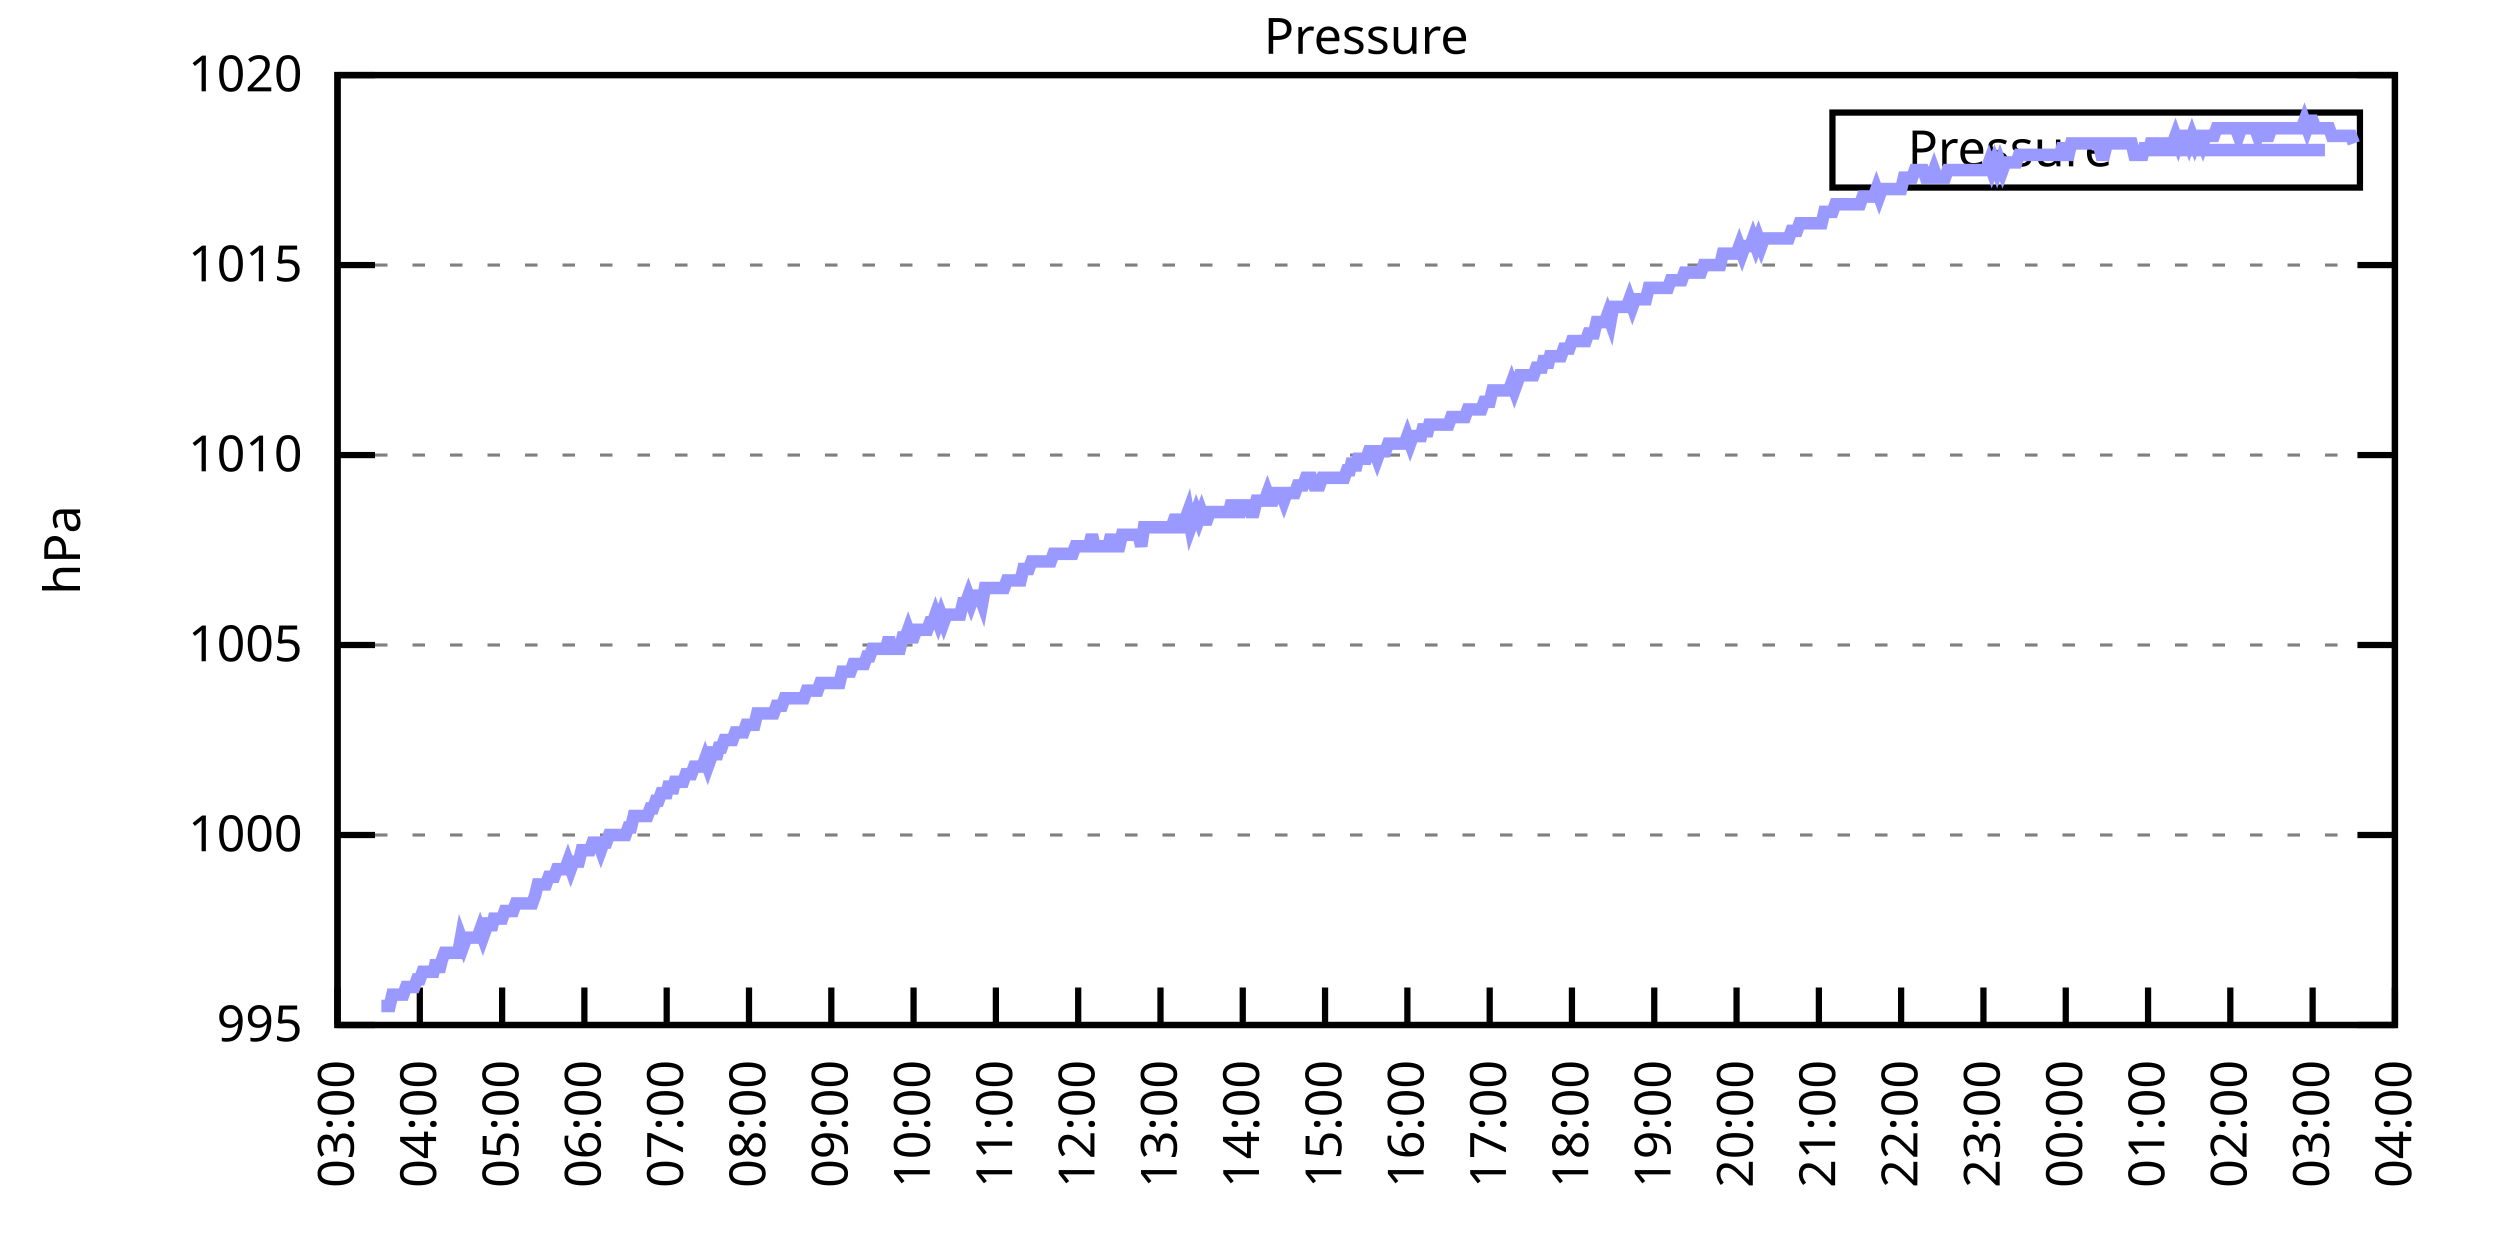
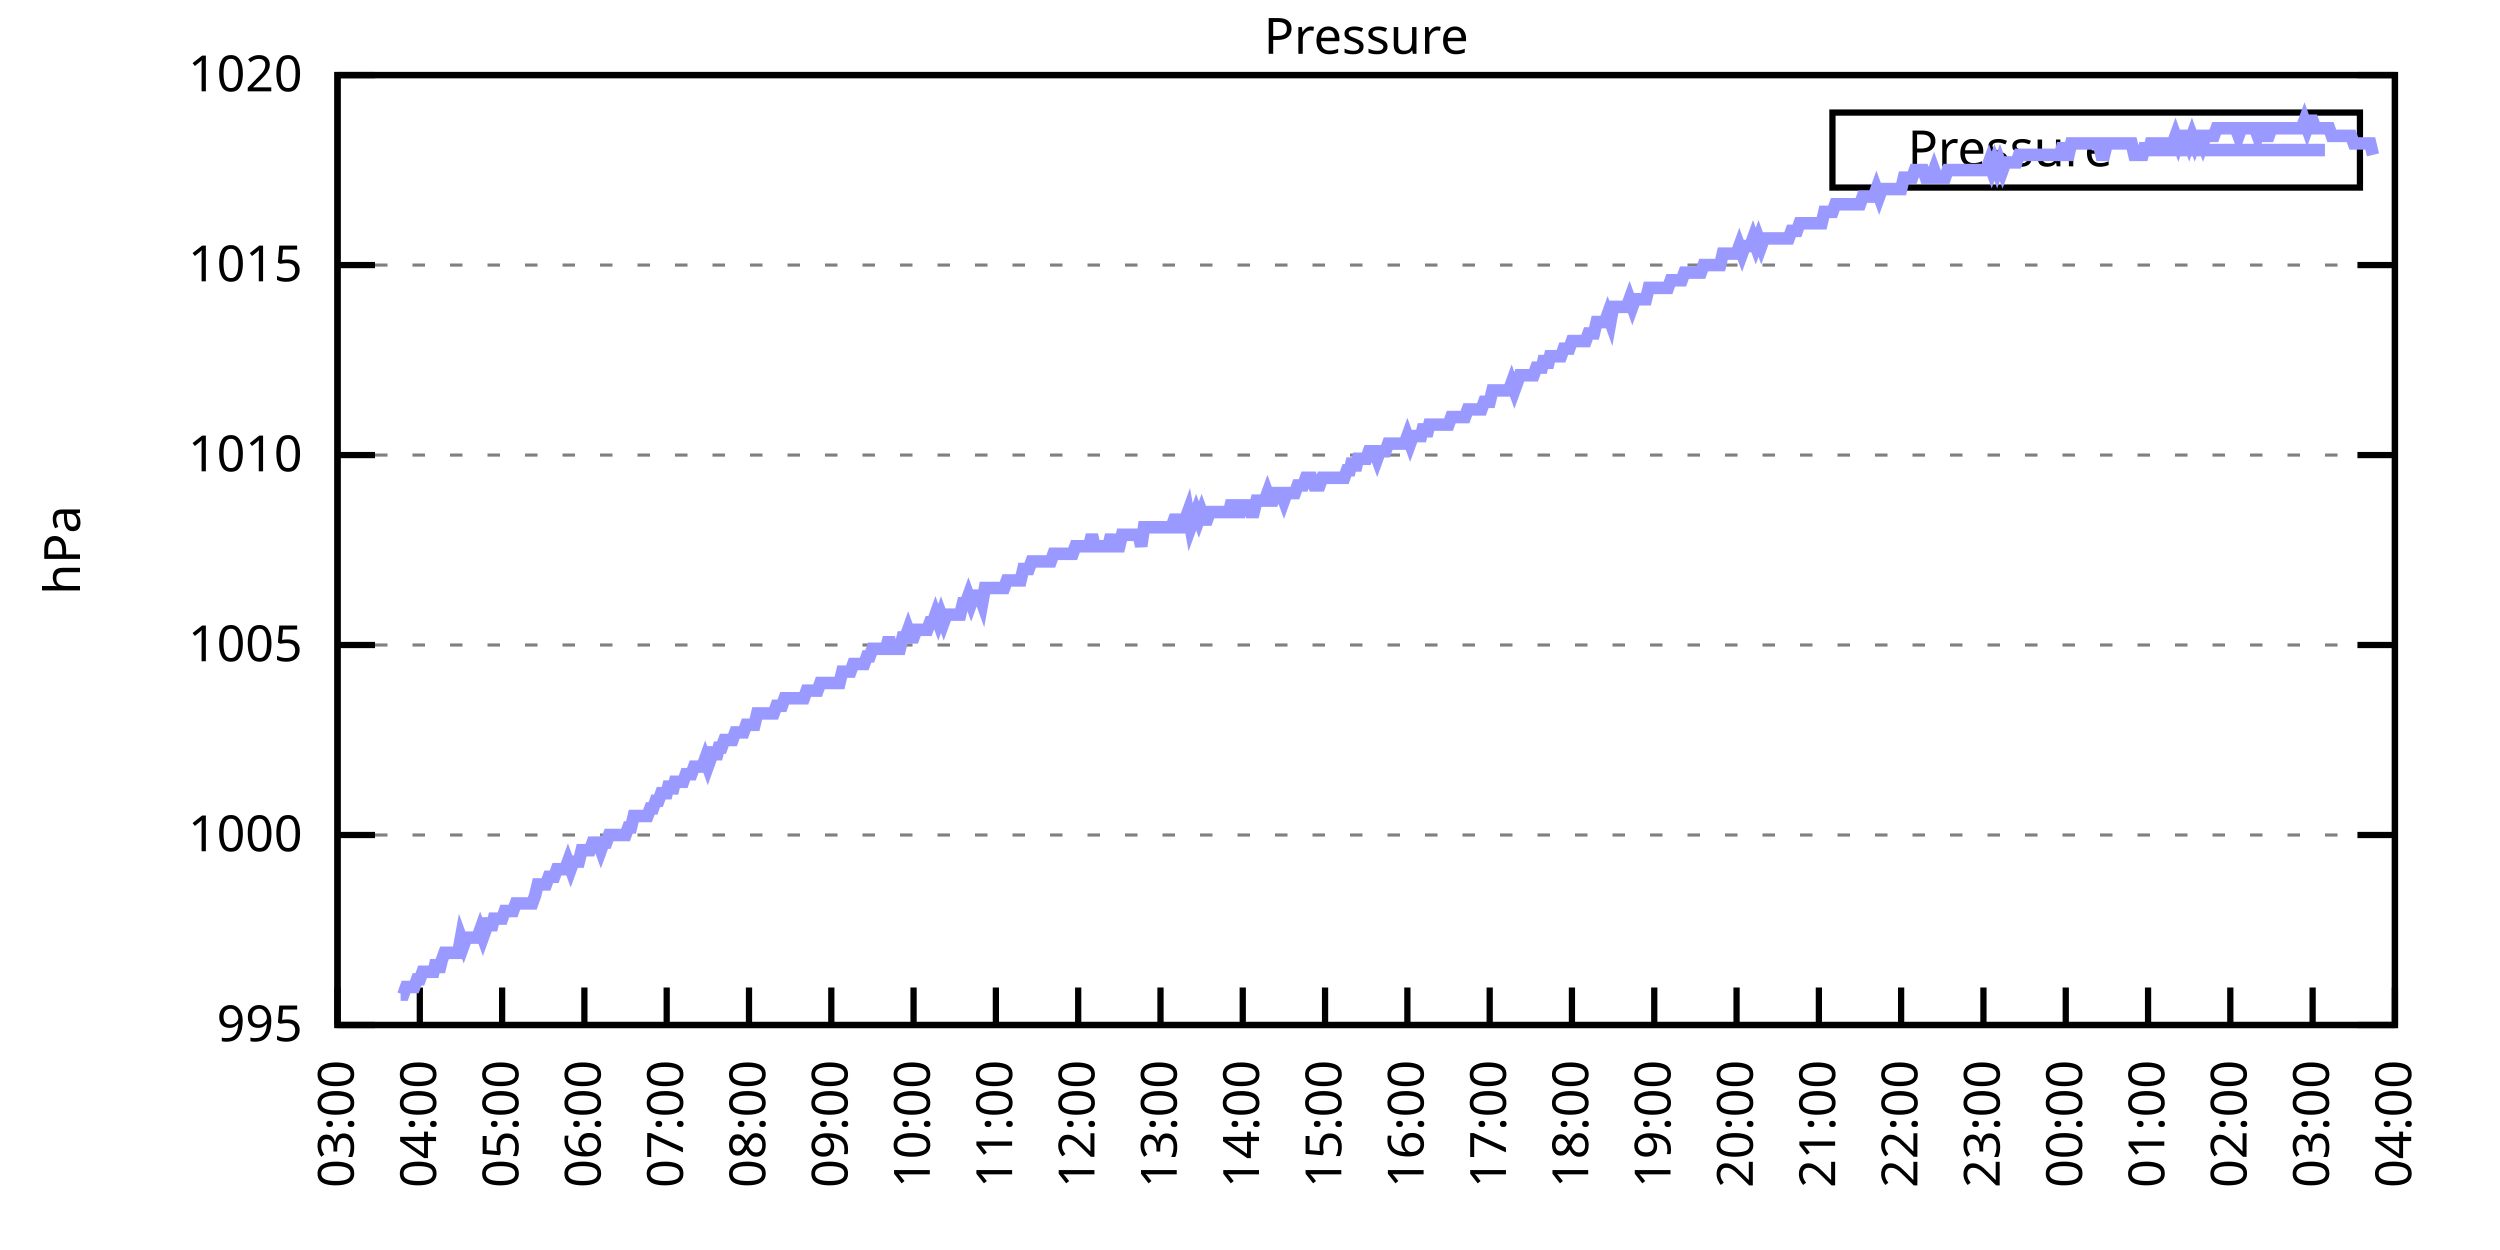
<svg xmlns="http://www.w3.org/2000/svg" xmlns:xlink="http://www.w3.org/1999/xlink" width="400" height="200" viewBox="0 0 400 200">
  <g id="gnuplot_canvas">
    <rect x="0" y="0" width="400" height="200" fill="none" />
    <defs>
      <circle id="gpDot" r="0.5" stroke-width="0.5" stroke="currentColor" />
      <path id="gpPt0" stroke-width="0.333" stroke="currentColor" d="M-1,0 h2 M0,-1 v2" />
      <path id="gpPt1" stroke-width="0.333" stroke="currentColor" d="M-1,-1 L1,1 M1,-1 L-1,1" />
      <path id="gpPt2" stroke-width="0.333" stroke="currentColor" d="M-1,0 L1,0 M0,-1 L0,1 M-1,-1 L1,1 M-1,1 L1,-1" />
      <rect id="gpPt3" stroke-width="0.333" stroke="currentColor" x="-1" y="-1" width="2" height="2" />
      <rect id="gpPt4" stroke-width="0.333" stroke="currentColor" fill="currentColor" x="-1" y="-1" width="2" height="2" />
      <circle id="gpPt5" stroke-width="0.333" stroke="currentColor" cx="0" cy="0" r="1" />
      <use xlink:href="#gpPt5" id="gpPt6" fill="currentColor" stroke="none" />
      <path id="gpPt7" stroke-width="0.333" stroke="currentColor" d="M0,-1.33 L-1.33,0.67 L1.33,0.67 z" />
      <use xlink:href="#gpPt7" id="gpPt8" fill="currentColor" stroke="none" />
      <use xlink:href="#gpPt7" id="gpPt9" stroke="currentColor" transform="rotate(180)" />
      <use xlink:href="#gpPt9" id="gpPt10" fill="currentColor" stroke="none" />
      <use xlink:href="#gpPt3" id="gpPt11" stroke="currentColor" transform="rotate(45)" />
      <use xlink:href="#gpPt11" id="gpPt12" fill="currentColor" stroke="none" />
      <path id="gpPt13" stroke-width="0.333" stroke="currentColor" d="M0,1.330 L1.265,0.411 L0.782,-1.067 L-0.782,-1.076 L-1.265,0.411 z" />
      <use xlink:href="#gpPt13" id="gpPt14" fill="currentColor" stroke="none" />
      <filter id="textbox" filterUnits="objectBoundingBox" x="0" y="0" height="1" width="1">
        <feFlood flood-color="white" flood-opacity="1" result="bgnd" />
        <feComposite in="SourceGraphic" in2="bgnd" operator="atop" />
      </filter>
      <filter id="greybox" filterUnits="objectBoundingBox" x="0" y="0" height="1" width="1">
        <feFlood flood-color="lightgrey" flood-opacity="1" result="grey" />
        <feComposite in="SourceGraphic" in2="grey" operator="atop" />
      </filter>
    </defs>
    <g fill="none" color="white" stroke="currentColor" stroke-width="1.00" stroke-linecap="butt" stroke-linejoin="miter">
</g>
    <g fill="none" color="black" stroke="currentColor" stroke-width="1.00" stroke-linecap="butt" stroke-linejoin="miter">
      <g stroke="none" shape-rendering="crispEdges">
        <polygon fill="rgb(255, 255, 255)" points="54.00,164.00 383.18,164.00 383.18,12.02 54.00,12.02 " />
      </g>
    </g>
    <g fill="none" color="black" stroke="currentColor" stroke-width="1.00" stroke-linecap="butt" stroke-linejoin="miter">
</g>
    <g fill="none" color="black" stroke="black" stroke-width="0.50" stroke-linecap="butt" stroke-linejoin="miter">
</g>
    <g fill="none" color="gray" stroke="currentColor" stroke-width="0.50" stroke-linecap="butt" stroke-linejoin="miter">
      <path stroke="gray" stroke-dasharray="2,4" class="gridline" d="M54.00,164.00 L383.19,164.00  " />
    </g>
    <g fill="none" color="gray" stroke="gray" stroke-width="1.00" stroke-linecap="butt" stroke-linejoin="miter">
</g>
    <g fill="none" color="black" stroke="currentColor" stroke-width="1.00" stroke-linecap="butt" stroke-linejoin="miter">
      <path stroke="black" d="M54.00,164.00 L60.00,164.00 M383.19,164.00 L377.19,164.00  " />
      <g transform="translate(48.40,166.60)" stroke="none" fill="black" font-family="Sans" font-size="8.00" text-anchor="end">
        <text>
          <tspan font-family="Sans"> 995</tspan>
        </text>
      </g>
    </g>
    <g fill="none" color="black" stroke="currentColor" stroke-width="1.00" stroke-linecap="butt" stroke-linejoin="miter">
</g>
    <g fill="none" color="black" stroke="black" stroke-width="0.50" stroke-linecap="butt" stroke-linejoin="miter">
</g>
    <g fill="none" color="gray" stroke="currentColor" stroke-width="0.50" stroke-linecap="butt" stroke-linejoin="miter">
      <path stroke="gray" stroke-dasharray="2,4" class="gridline" d="M54.00,133.60 L383.19,133.60  " />
    </g>
    <g fill="none" color="gray" stroke="gray" stroke-width="1.00" stroke-linecap="butt" stroke-linejoin="miter">
</g>
    <g fill="none" color="black" stroke="currentColor" stroke-width="1.00" stroke-linecap="butt" stroke-linejoin="miter">
      <path stroke="black" d="M54.00,133.60 L60.00,133.60 M383.19,133.60 L377.19,133.60  " />
      <g transform="translate(48.40,136.20)" stroke="none" fill="black" font-family="Sans" font-size="8.00" text-anchor="end">
        <text>
          <tspan font-family="Sans"> 1000</tspan>
        </text>
      </g>
    </g>
    <g fill="none" color="black" stroke="currentColor" stroke-width="1.00" stroke-linecap="butt" stroke-linejoin="miter">
</g>
    <g fill="none" color="black" stroke="black" stroke-width="0.50" stroke-linecap="butt" stroke-linejoin="miter">
</g>
    <g fill="none" color="gray" stroke="currentColor" stroke-width="0.50" stroke-linecap="butt" stroke-linejoin="miter">
      <path stroke="gray" stroke-dasharray="2,4" class="gridline" d="M54.00,103.20 L383.19,103.20  " />
    </g>
    <g fill="none" color="gray" stroke="gray" stroke-width="1.00" stroke-linecap="butt" stroke-linejoin="miter">
</g>
    <g fill="none" color="black" stroke="currentColor" stroke-width="1.00" stroke-linecap="butt" stroke-linejoin="miter">
      <path stroke="black" d="M54.00,103.20 L60.00,103.20 M383.19,103.20 L377.19,103.20  " />
      <g transform="translate(48.40,105.80)" stroke="none" fill="black" font-family="Sans" font-size="8.00" text-anchor="end">
        <text>
          <tspan font-family="Sans"> 1005</tspan>
        </text>
      </g>
    </g>
    <g fill="none" color="black" stroke="currentColor" stroke-width="1.00" stroke-linecap="butt" stroke-linejoin="miter">
</g>
    <g fill="none" color="black" stroke="black" stroke-width="0.50" stroke-linecap="butt" stroke-linejoin="miter">
</g>
    <g fill="none" color="gray" stroke="currentColor" stroke-width="0.50" stroke-linecap="butt" stroke-linejoin="miter">
      <path stroke="gray" stroke-dasharray="2,4" class="gridline" d="M54.00,72.81 L383.19,72.81  " />
    </g>
    <g fill="none" color="gray" stroke="gray" stroke-width="1.00" stroke-linecap="butt" stroke-linejoin="miter">
</g>
    <g fill="none" color="black" stroke="currentColor" stroke-width="1.00" stroke-linecap="butt" stroke-linejoin="miter">
      <path stroke="black" d="M54.00,72.81 L60.00,72.81 M383.19,72.81 L377.19,72.81  " />
      <g transform="translate(48.40,75.41)" stroke="none" fill="black" font-family="Sans" font-size="8.00" text-anchor="end">
        <text>
          <tspan font-family="Sans"> 1010</tspan>
        </text>
      </g>
    </g>
    <g fill="none" color="black" stroke="currentColor" stroke-width="1.00" stroke-linecap="butt" stroke-linejoin="miter">
</g>
    <g fill="none" color="black" stroke="black" stroke-width="0.50" stroke-linecap="butt" stroke-linejoin="miter">
</g>
    <g fill="none" color="gray" stroke="currentColor" stroke-width="0.50" stroke-linecap="butt" stroke-linejoin="miter">
      <path stroke="gray" stroke-dasharray="2,4" class="gridline" d="M54.00,42.41 L383.19,42.41  " />
    </g>
    <g fill="none" color="gray" stroke="gray" stroke-width="1.00" stroke-linecap="butt" stroke-linejoin="miter">
</g>
    <g fill="none" color="black" stroke="currentColor" stroke-width="1.00" stroke-linecap="butt" stroke-linejoin="miter">
      <path stroke="black" d="M54.00,42.41 L60.00,42.41 M383.19,42.41 L377.19,42.41  " />
      <g transform="translate(48.40,45.01)" stroke="none" fill="black" font-family="Sans" font-size="8.00" text-anchor="end">
        <text>
          <tspan font-family="Sans"> 1015</tspan>
        </text>
      </g>
    </g>
    <g fill="none" color="black" stroke="currentColor" stroke-width="1.00" stroke-linecap="butt" stroke-linejoin="miter">
</g>
    <g fill="none" color="black" stroke="black" stroke-width="0.50" stroke-linecap="butt" stroke-linejoin="miter">
</g>
    <g fill="none" color="gray" stroke="currentColor" stroke-width="0.50" stroke-linecap="butt" stroke-linejoin="miter">
      <path stroke="gray" stroke-dasharray="2,4" class="gridline" d="M54.00,12.01 L383.19,12.01  " />
    </g>
    <g fill="none" color="gray" stroke="gray" stroke-width="1.00" stroke-linecap="butt" stroke-linejoin="miter">
</g>
    <g fill="none" color="black" stroke="currentColor" stroke-width="1.00" stroke-linecap="butt" stroke-linejoin="miter">
      <path stroke="black" d="M54.00,12.01 L60.00,12.01 M383.19,12.01 L377.19,12.01  " />
      <g transform="translate(48.40,14.61)" stroke="none" fill="black" font-family="Sans" font-size="8.00" text-anchor="end">
        <text>
          <tspan font-family="Sans"> 1020</tspan>
        </text>
      </g>
    </g>
    <g fill="none" color="black" stroke="currentColor" stroke-width="1.00" stroke-linecap="butt" stroke-linejoin="miter">
      <path stroke="black" d="M54.00,164.00 L54.00,158.00  " />
      <g transform="translate(56.60,169.60) rotate(270.00)" stroke="none" fill="black" font-family="Sans" font-size="8.00" text-anchor="end">
        <text>
          <tspan font-family="Sans">03:00</tspan>
        </text>
      </g>
    </g>
    <g fill="none" color="black" stroke="currentColor" stroke-width="1.00" stroke-linecap="butt" stroke-linejoin="miter">
      <path stroke="black" d="M67.17,164.00 L67.17,158.00  " />
      <g transform="translate(69.77,169.60) rotate(270.00)" stroke="none" fill="black" font-family="Sans" font-size="8.00" text-anchor="end">
        <text>
          <tspan font-family="Sans">04:00</tspan>
        </text>
      </g>
    </g>
    <g fill="none" color="black" stroke="currentColor" stroke-width="1.00" stroke-linecap="butt" stroke-linejoin="miter">
      <path stroke="black" d="M80.34,164.00 L80.34,158.00  " />
      <g transform="translate(82.94,169.60) rotate(270.00)" stroke="none" fill="black" font-family="Sans" font-size="8.00" text-anchor="end">
        <text>
          <tspan font-family="Sans">05:00</tspan>
        </text>
      </g>
    </g>
    <g fill="none" color="black" stroke="currentColor" stroke-width="1.00" stroke-linecap="butt" stroke-linejoin="miter">
      <path stroke="black" d="M93.50,164.00 L93.50,158.00  " />
      <g transform="translate(96.10,169.60) rotate(270.00)" stroke="none" fill="black" font-family="Sans" font-size="8.00" text-anchor="end">
        <text>
          <tspan font-family="Sans">06:00</tspan>
        </text>
      </g>
    </g>
    <g fill="none" color="black" stroke="currentColor" stroke-width="1.00" stroke-linecap="butt" stroke-linejoin="miter">
      <path stroke="black" d="M106.67,164.00 L106.67,158.00  " />
      <g transform="translate(109.27,169.60) rotate(270.00)" stroke="none" fill="black" font-family="Sans" font-size="8.00" text-anchor="end">
        <text>
          <tspan font-family="Sans">07:00</tspan>
        </text>
      </g>
    </g>
    <g fill="none" color="black" stroke="currentColor" stroke-width="1.00" stroke-linecap="butt" stroke-linejoin="miter">
      <path stroke="black" d="M119.84,164.00 L119.84,158.00  " />
      <g transform="translate(122.44,169.60) rotate(270.00)" stroke="none" fill="black" font-family="Sans" font-size="8.00" text-anchor="end">
        <text>
          <tspan font-family="Sans">08:00</tspan>
        </text>
      </g>
    </g>
    <g fill="none" color="black" stroke="currentColor" stroke-width="1.00" stroke-linecap="butt" stroke-linejoin="miter">
      <path stroke="black" d="M133.01,164.00 L133.01,158.00  " />
      <g transform="translate(135.61,169.60) rotate(270.00)" stroke="none" fill="black" font-family="Sans" font-size="8.00" text-anchor="end">
        <text>
          <tspan font-family="Sans">09:00</tspan>
        </text>
      </g>
    </g>
    <g fill="none" color="black" stroke="currentColor" stroke-width="1.00" stroke-linecap="butt" stroke-linejoin="miter">
      <path stroke="black" d="M146.17,164.00 L146.17,158.00  " />
      <g transform="translate(148.77,169.60) rotate(270.00)" stroke="none" fill="black" font-family="Sans" font-size="8.00" text-anchor="end">
        <text>
          <tspan font-family="Sans">10:00</tspan>
        </text>
      </g>
    </g>
    <g fill="none" color="black" stroke="currentColor" stroke-width="1.00" stroke-linecap="butt" stroke-linejoin="miter">
      <path stroke="black" d="M159.34,164.00 L159.34,158.00  " />
      <g transform="translate(161.94,169.60) rotate(270.00)" stroke="none" fill="black" font-family="Sans" font-size="8.00" text-anchor="end">
        <text>
          <tspan font-family="Sans">11:00</tspan>
        </text>
      </g>
    </g>
    <g fill="none" color="black" stroke="currentColor" stroke-width="1.00" stroke-linecap="butt" stroke-linejoin="miter">
      <path stroke="black" d="M172.51,164.00 L172.51,158.00  " />
      <g transform="translate(175.11,169.60) rotate(270.00)" stroke="none" fill="black" font-family="Sans" font-size="8.00" text-anchor="end">
        <text>
          <tspan font-family="Sans">12:00</tspan>
        </text>
      </g>
    </g>
    <g fill="none" color="black" stroke="currentColor" stroke-width="1.00" stroke-linecap="butt" stroke-linejoin="miter">
      <path stroke="black" d="M185.68,164.00 L185.68,158.00  " />
      <g transform="translate(188.28,169.60) rotate(270.00)" stroke="none" fill="black" font-family="Sans" font-size="8.00" text-anchor="end">
        <text>
          <tspan font-family="Sans">13:00</tspan>
        </text>
      </g>
    </g>
    <g fill="none" color="black" stroke="currentColor" stroke-width="1.00" stroke-linecap="butt" stroke-linejoin="miter">
      <path stroke="black" d="M198.84,164.00 L198.84,158.00  " />
      <g transform="translate(201.44,169.60) rotate(270.00)" stroke="none" fill="black" font-family="Sans" font-size="8.00" text-anchor="end">
        <text>
          <tspan font-family="Sans">14:00</tspan>
        </text>
      </g>
    </g>
    <g fill="none" color="black" stroke="currentColor" stroke-width="1.00" stroke-linecap="butt" stroke-linejoin="miter">
      <path stroke="black" d="M212.01,164.00 L212.01,158.00  " />
      <g transform="translate(214.61,169.60) rotate(270.00)" stroke="none" fill="black" font-family="Sans" font-size="8.00" text-anchor="end">
        <text>
          <tspan font-family="Sans">15:00</tspan>
        </text>
      </g>
    </g>
    <g fill="none" color="black" stroke="currentColor" stroke-width="1.00" stroke-linecap="butt" stroke-linejoin="miter">
      <path stroke="black" d="M225.18,164.00 L225.18,158.00  " />
      <g transform="translate(227.78,169.60) rotate(270.00)" stroke="none" fill="black" font-family="Sans" font-size="8.00" text-anchor="end">
        <text>
          <tspan font-family="Sans">16:00</tspan>
        </text>
      </g>
    </g>
    <g fill="none" color="black" stroke="currentColor" stroke-width="1.00" stroke-linecap="butt" stroke-linejoin="miter">
      <path stroke="black" d="M238.35,164.00 L238.35,158.00  " />
      <g transform="translate(240.95,169.60) rotate(270.00)" stroke="none" fill="black" font-family="Sans" font-size="8.00" text-anchor="end">
        <text>
          <tspan font-family="Sans">17:00</tspan>
        </text>
      </g>
    </g>
    <g fill="none" color="black" stroke="currentColor" stroke-width="1.00" stroke-linecap="butt" stroke-linejoin="miter">
      <path stroke="black" d="M251.51,164.00 L251.51,158.00  " />
      <g transform="translate(254.11,169.60) rotate(270.00)" stroke="none" fill="black" font-family="Sans" font-size="8.00" text-anchor="end">
        <text>
          <tspan font-family="Sans">18:00</tspan>
        </text>
      </g>
    </g>
    <g fill="none" color="black" stroke="currentColor" stroke-width="1.00" stroke-linecap="butt" stroke-linejoin="miter">
      <path stroke="black" d="M264.68,164.00 L264.68,158.00  " />
      <g transform="translate(267.28,169.60) rotate(270.00)" stroke="none" fill="black" font-family="Sans" font-size="8.00" text-anchor="end">
        <text>
          <tspan font-family="Sans">19:00</tspan>
        </text>
      </g>
    </g>
    <g fill="none" color="black" stroke="currentColor" stroke-width="1.00" stroke-linecap="butt" stroke-linejoin="miter">
      <path stroke="black" d="M277.85,164.00 L277.85,158.00  " />
      <g transform="translate(280.45,169.60) rotate(270.00)" stroke="none" fill="black" font-family="Sans" font-size="8.00" text-anchor="end">
        <text>
          <tspan font-family="Sans">20:00</tspan>
        </text>
      </g>
    </g>
    <g fill="none" color="black" stroke="currentColor" stroke-width="1.00" stroke-linecap="butt" stroke-linejoin="miter">
      <path stroke="black" d="M291.02,164.00 L291.02,158.00  " />
      <g transform="translate(293.62,169.60) rotate(270.00)" stroke="none" fill="black" font-family="Sans" font-size="8.00" text-anchor="end">
        <text>
          <tspan font-family="Sans">21:00</tspan>
        </text>
      </g>
    </g>
    <g fill="none" color="black" stroke="currentColor" stroke-width="1.00" stroke-linecap="butt" stroke-linejoin="miter">
      <path stroke="black" d="M304.18,164.00 L304.18,158.00  " />
      <g transform="translate(306.78,169.60) rotate(270.00)" stroke="none" fill="black" font-family="Sans" font-size="8.00" text-anchor="end">
        <text>
          <tspan font-family="Sans">22:00</tspan>
        </text>
      </g>
    </g>
    <g fill="none" color="black" stroke="currentColor" stroke-width="1.00" stroke-linecap="butt" stroke-linejoin="miter">
      <path stroke="black" d="M317.35,164.00 L317.35,158.00  " />
      <g transform="translate(319.95,169.60) rotate(270.00)" stroke="none" fill="black" font-family="Sans" font-size="8.00" text-anchor="end">
        <text>
          <tspan font-family="Sans">23:00</tspan>
        </text>
      </g>
    </g>
    <g fill="none" color="black" stroke="currentColor" stroke-width="1.00" stroke-linecap="butt" stroke-linejoin="miter">
      <path stroke="black" d="M330.52,164.00 L330.52,158.00  " />
      <g transform="translate(333.12,169.60) rotate(270.00)" stroke="none" fill="black" font-family="Sans" font-size="8.00" text-anchor="end">
        <text>
          <tspan font-family="Sans">00:00</tspan>
        </text>
      </g>
    </g>
    <g fill="none" color="black" stroke="currentColor" stroke-width="1.00" stroke-linecap="butt" stroke-linejoin="miter">
      <path stroke="black" d="M343.69,164.00 L343.69,158.00  " />
      <g transform="translate(346.29,169.60) rotate(270.00)" stroke="none" fill="black" font-family="Sans" font-size="8.00" text-anchor="end">
        <text>
          <tspan font-family="Sans">01:00</tspan>
        </text>
      </g>
    </g>
    <g fill="none" color="black" stroke="currentColor" stroke-width="1.00" stroke-linecap="butt" stroke-linejoin="miter">
      <path stroke="black" d="M356.85,164.00 L356.85,158.00  " />
      <g transform="translate(359.45,169.60) rotate(270.00)" stroke="none" fill="black" font-family="Sans" font-size="8.00" text-anchor="end">
        <text>
          <tspan font-family="Sans">02:00</tspan>
        </text>
      </g>
    </g>
    <g fill="none" color="black" stroke="currentColor" stroke-width="1.00" stroke-linecap="butt" stroke-linejoin="miter">
      <path stroke="black" d="M370.02,164.00 L370.02,158.00  " />
      <g transform="translate(372.62,169.60) rotate(270.00)" stroke="none" fill="black" font-family="Sans" font-size="8.00" text-anchor="end">
        <text>
          <tspan font-family="Sans">03:00</tspan>
        </text>
      </g>
    </g>
    <g fill="none" color="black" stroke="currentColor" stroke-width="1.00" stroke-linecap="butt" stroke-linejoin="miter">
      <path stroke="black" d="M383.19,164.00 L383.19,158.00  " />
      <g transform="translate(385.79,169.60) rotate(270.00)" stroke="none" fill="black" font-family="Sans" font-size="8.00" text-anchor="end">
        <text>
          <tspan font-family="Sans">04:00</tspan>
        </text>
      </g>
    </g>
    <g fill="none" color="black" stroke="currentColor" stroke-width="1.00" stroke-linecap="butt" stroke-linejoin="miter">
</g>
    <g fill="none" color="black" stroke="currentColor" stroke-width="1.00" stroke-linecap="butt" stroke-linejoin="miter">
      <path stroke="black" d="M54.00,12.01 L54.00,164.00 L383.19,164.00 L383.19,12.01 L54.00,12.01 Z  " />
    </g>
    <g fill="none" color="black" stroke="currentColor" stroke-width="1.00" stroke-linecap="butt" stroke-linejoin="miter">
</g>
    <g fill="none" color="black" stroke="currentColor" stroke-width="1.00" stroke-linecap="butt" stroke-linejoin="miter">
      <path stroke="black" d="M293.19,30.01 L293.19,18.01 L377.59,18.01 L377.59,30.01 L293.19,30.01 Z  " />
    </g>
    <g id="Pressure_plot_1">
      <g fill="none" color="white" stroke="black" stroke-width="2.00" stroke-linecap="butt" stroke-linejoin="miter">
</g>
      <g fill="none" color="black" stroke="currentColor" stroke-width="2.00" stroke-linecap="butt" stroke-linejoin="miter">
        <g transform="translate(337.99,26.61)" stroke="none" fill="black" font-family="Sans" font-size="8.00" text-anchor="end">
          <text>
            <tspan font-family="Sans">Pressure</tspan>
          </text>
        </g>
      </g>
      <g fill="none" color="black" stroke="currentColor" stroke-width="2.00" stroke-linecap="butt" stroke-linejoin="miter">
-         <path stroke="rgb(153, 153, 255)" d="M343.59,24.01 L371.99,24.01 M61.02,160.96 L61.46,160.96 L61.90,160.96 L62.34,160.96 L62.78,159.14 L63.22,159.14   L63.66,159.14 L64.10,159.14 L64.53,159.14 L64.97,157.92 L65.41,157.92 L65.85,157.92 L66.29,157.92 L66.73,156.70   L67.17,156.70 L67.61,155.49 L68.05,155.49 L68.48,155.49 L68.92,155.49 L69.36,155.49 L69.80,153.66 L70.24,155.49   L70.68,153.66 L71.12,152.45 L71.56,152.45 L72.00,152.45 L72.43,152.45 L72.87,152.45 L73.31,152.45 L73.75,150.02   L74.19,151.23 L74.63,150.02 L75.07,150.02 L75.51,150.02 L75.95,150.02 L76.38,150.02 L76.82,148.80 L77.26,150.02   L77.70,148.80 L78.14,146.98 L78.58,148.80 L79.02,146.98 L79.46,146.98 L79.90,146.98 L80.34,146.98 L80.77,145.76   L81.21,145.76 L81.65,145.76 L82.09,145.76 L82.53,144.55 L82.97,144.55 L83.41,144.55 L83.85,144.55 L84.29,144.55   L84.72,144.55 L85.16,144.55 L85.60,143.33 L86.04,141.51 L86.48,141.51 L86.92,141.51 L87.36,141.51 L87.80,140.29   L88.24,140.29 L88.67,140.29 L89.11,139.07 L89.55,139.07 L89.99,139.07 L90.43,139.07 L90.87,137.86 L91.31,139.07   L91.75,137.86 L92.19,137.86 L92.62,137.86 L93.06,136.03 L93.50,136.03 L93.94,136.03 L94.38,136.03 L94.82,134.82   L95.26,134.82 L95.70,134.82 L96.14,136.03 L96.58,134.82 L97.01,134.82 L97.45,133.60 L97.89,133.60 L98.33,133.60   L98.77,133.60 L99.21,133.60 L99.65,133.60 L100.09,133.60 L100.53,132.39 L100.96,132.39 L101.40,130.56 L101.84,130.56   L102.28,130.56 L102.72,130.56 L103.16,130.56 L103.60,130.56 L104.04,129.35 L104.48,129.35 L104.91,128.13 L105.35,128.13   L105.79,126.91 L106.23,126.91 L106.67,126.91 L107.11,125.09 L107.55,126.91 L107.99,125.09 L108.43,125.09 L108.87,125.09   L109.30,125.09 L109.74,123.87 L110.18,123.87 L110.62,123.87 L111.06,122.66 L111.50,122.66 L111.94,122.66 L112.38,122.66   L112.82,121.44 L113.25,122.66 L113.69,121.44 L114.13,119.62 L114.57,121.44 L115.01,119.62 L115.45,119.62 L115.89,118.40   L116.33,118.40 L116.77,118.40 L117.20,118.40 L117.64,117.19 L118.08,117.19 L118.52,117.19 L118.96,117.19 L119.40,115.97   L119.84,115.97 L120.28,115.97 L120.72,115.97 L121.15,114.15 L121.59,114.15 L122.03,114.15 L122.47,114.15 L122.91,114.15   L123.35,114.15 L123.79,114.15 L124.23,112.93 L124.67,112.93 L125.11,112.93 L125.54,111.72 L125.98,111.72 L126.42,111.72   L126.86,111.72 L127.30,111.72 L127.74,111.72 L128.18,111.72 L128.62,111.72 L129.06,110.50 L129.49,110.50 L129.93,110.50   L130.37,110.50 L130.81,110.50 L131.25,109.28 L131.69,109.28 L132.13,109.28 L132.57,109.28 L133.01,109.28 L133.44,109.28   L133.88,109.28 L134.32,109.28 L134.76,107.46 L135.20,107.46 L135.64,107.46 L136.08,107.46 L136.52,106.24 L136.96,106.24   L137.39,106.24 L137.83,106.24 L138.27,106.24 L138.71,105.03 L139.15,105.03 L139.59,103.81 L140.03,103.81 L140.47,103.81   L140.91,103.81 L141.35,103.81 L141.78,103.81 L142.22,101.99 L142.66,103.81 L143.10,103.81 L143.54,103.81 L143.98,103.81   L144.42,101.99 L144.86,101.99 L145.30,100.77 L145.73,101.99 L146.17,101.99 L146.61,100.77 L147.05,100.77 L147.49,100.77   L147.93,100.77 L148.37,100.77 L148.81,99.56 L149.25,99.56 L149.68,98.34 L150.12,99.56 L150.56,98.34 L151.00,99.56   L151.44,98.34 L151.88,98.34 L152.32,98.34 L152.76,98.34 L153.20,98.34 L153.63,98.34 L154.07,96.52 L154.51,96.52   L154.95,95.30 L155.39,96.52 L155.83,95.30 L156.27,95.30 L156.71,95.30 L157.15,96.52 L157.59,94.08 L158.02,94.08   L158.46,94.08 L158.90,94.08 L159.34,94.08 L159.78,94.08 L160.22,94.08 L160.66,94.08 L161.10,92.87 L161.54,92.87   L161.97,92.87 L162.41,92.87 L162.85,92.87 L163.29,92.87 L163.73,91.04 L164.17,91.04 L164.61,91.04 L165.05,89.83   L165.49,89.83 L165.92,89.83 L166.36,89.83 L166.80,89.83 L167.24,89.83 L167.68,89.83 L168.12,89.83 L168.56,88.61   L169.00,88.61 L169.44,88.61 L169.87,88.61 L170.31,88.61 L170.75,88.61 L171.19,88.61 L171.63,88.61 L172.07,87.40   L172.51,87.40 L172.95,87.40 L173.39,87.40 L173.83,87.40 L174.26,87.40 L174.70,85.57 L175.14,87.40 L175.58,87.40   L176.02,87.40 L176.46,87.40 L176.90,87.40 L177.34,87.40 L177.78,85.57 L178.21,87.40 L178.65,87.40 L179.09,87.40   L179.53,85.57 L179.97,85.57 L180.41,85.57 L180.85,85.57 L181.29,85.57 L181.73,85.57 L182.16,85.57 L182.60,87.40   L183.04,84.36 L183.48,84.36 L183.92,84.36 L184.36,84.36 L184.80,84.36 L185.24,84.36 L185.68,84.36 L186.11,84.36   L186.55,84.36 L186.99,84.36 L187.43,84.36 L187.87,83.14 L188.31,83.14 L188.75,84.36 L189.19,84.36 L189.63,83.14   L190.07,81.93 L190.50,84.36 L190.94,83.14 L191.38,81.93 L191.82,83.14 L192.26,81.93 L192.70,83.14 L193.14,83.14   L193.58,81.93 L194.02,81.93 L194.45,81.93 L194.89,81.93 L195.33,81.93 L195.77,81.93 L196.21,81.93 L196.65,81.93   L197.09,80.10 L197.53,81.93 L197.97,81.93 L198.40,81.93 L198.84,80.10 L199.28,81.93 L199.72,80.10 L200.16,81.93   L200.60,81.93 L201.04,80.10 L201.48,80.10 L201.92,80.10 L202.35,80.10 L202.79,78.89 L203.23,80.10 L203.67,80.10   L204.11,78.89 L204.55,78.89 L204.99,78.89 L205.43,80.10 L205.87,78.89 L206.31,78.89 L206.74,78.89 L207.18,78.89   L207.62,77.67 L208.06,77.67 L208.50,77.67 L208.94,76.45 L209.38,76.45 L209.82,76.45 L210.26,77.67 L210.69,77.67   L211.13,77.67 L211.57,76.45 L212.01,76.45 L212.45,76.45 L212.89,76.45 L213.33,76.45 L213.77,76.45 L214.21,76.45   L214.64,76.45 L215.08,76.45 L215.52,75.24 L215.96,75.24 L216.40,73.41 L216.84,75.24 L217.28,73.41 L217.72,73.41   L218.16,73.41 L218.60,73.41 L219.03,72.20 L219.47,72.20 L219.91,72.20 L220.35,73.41 L220.79,72.20 L221.23,72.20   L221.67,72.20 L222.11,70.98 L222.55,70.98 L222.98,70.98 L223.42,70.98 L223.86,70.98 L224.30,70.98 L224.74,70.98   L225.18,69.77 L225.62,70.98 L226.06,69.77 L226.50,69.77 L226.93,69.77 L227.37,69.77 L227.81,67.94 L228.25,69.77   L228.69,67.94 L229.13,67.94 L229.57,67.94 L230.01,67.94 L230.45,67.94 L230.88,67.94 L231.32,67.94 L231.76,67.94   L232.20,66.73 L232.64,66.73 L233.08,66.73 L233.52,66.73 L233.96,66.73 L234.40,66.73 L234.84,65.51 L235.27,65.51   L235.71,65.51 L236.15,65.51 L236.59,65.51 L237.03,65.51 L237.47,64.29 L237.91,64.29 L238.35,64.29 L238.79,62.47   L239.22,62.47 L239.66,62.47 L240.10,62.47 L240.54,62.47 L240.98,62.47 L241.42,62.47 L241.86,61.25 L242.30,62.47   L242.74,61.25 L243.17,60.04 L243.61,60.04 L244.05,60.04 L244.49,60.04 L244.93,60.04 L245.37,60.04 L245.81,58.82   L246.25,58.82 L246.69,58.82 L247.12,57.00 L247.56,58.82 L248.00,57.00 L248.44,57.00 L248.88,57.00 L249.32,57.00   L249.76,57.00 L250.20,55.78 L250.64,55.78 L251.08,55.78 L251.51,54.57 L251.95,54.57 L252.39,54.57 L252.83,54.57   L253.27,54.57 L253.71,54.57 L254.15,53.35 L254.59,53.35 L255.03,53.35 L255.46,51.53 L255.90,51.53 L256.34,51.53   L256.78,51.53 L257.22,50.31 L257.66,51.53 L258.10,49.10 L258.54,49.10 L258.98,49.10 L259.41,49.10 L259.85,49.10   L260.29,49.10 L260.73,47.88 L261.17,49.10 L261.61,47.88 L262.05,47.88 L262.49,47.88 L262.93,47.88 L263.36,47.88   L263.80,46.06 L264.24,46.06 L264.68,46.06 L265.12,46.06 L265.56,46.06 L266.00,46.06 L266.44,46.06 L266.88,46.06   L267.32,44.84 L267.75,44.84 L268.19,44.84 L268.63,44.84 L269.07,44.84 L269.51,43.62 L269.95,43.62 L270.39,43.62   L270.83,43.62 L271.27,43.62 L271.70,43.62 L272.14,43.62 L272.58,42.41 L273.02,42.41 L273.46,42.41 L273.90,42.41   L274.34,42.41 L274.78,42.41 L275.22,42.41 L275.65,40.58 L276.09,40.58 L276.53,40.58 L276.97,40.58 L277.41,40.58   L277.85,40.58 L278.29,39.37 L278.73,40.58 L279.17,39.37 L279.60,39.37 L280.04,39.37 L280.48,38.15 L280.92,39.37   L281.36,38.15 L281.80,39.37 L282.24,38.15 L282.68,38.15 L283.12,38.15 L283.56,38.15 L283.99,38.15 L284.43,38.15   L284.87,38.15 L285.31,38.15 L285.75,38.15 L286.19,38.15 L286.63,36.94 L287.07,36.94 L287.51,36.94 L287.94,35.72   L288.38,35.72 L288.82,35.72 L289.26,35.72 L289.70,35.72 L290.14,35.72 L290.58,35.72 L291.02,35.72 L291.46,35.72   L291.89,33.90 L292.33,33.90 L292.77,33.90 L293.21,33.90 L293.65,32.68 L294.09,32.68 L294.53,32.68 L294.97,32.68   L295.41,32.68 L295.84,32.68 L296.28,32.68 L296.72,32.68 L297.16,32.68 L297.60,32.68 L298.04,31.46 L298.48,31.46   L298.92,31.46 L299.36,31.46 L299.80,31.46 L300.23,30.25 L300.67,31.46 L301.11,30.25 L301.55,30.25 L301.99,30.25   L302.43,30.25 L302.87,30.25 L303.31,30.25 L303.75,30.25 L304.18,30.25 L304.62,28.42 L305.06,28.42 L305.50,28.42   L305.94,28.42 L306.38,27.21 L306.82,27.21 L307.26,27.21 L307.70,27.21 L308.13,28.42 L308.57,28.42 L309.01,28.42   L309.45,27.21 L309.89,28.42 L310.33,28.42 L310.77,28.42 L311.21,28.42 L311.65,27.21 L312.08,27.21 L312.52,27.21   L312.96,27.21 L313.40,27.21 L313.84,27.21 L314.28,27.21 L314.72,27.21 L315.16,27.21 L315.60,27.21 L316.04,27.21   L316.47,27.21 L316.91,27.21 L317.35,27.21 L317.79,27.21 L318.23,25.99 L318.67,27.21 L319.11,25.99 L319.55,27.21   L319.99,25.99 L320.42,27.21 L320.86,25.99 L321.30,25.99 L321.74,25.99 L322.18,25.99 L322.62,25.99 L323.06,24.78   L323.50,24.78 L323.94,24.78 L324.37,24.78 L324.81,24.78 L325.25,24.78 L325.69,24.78 L326.13,24.78 L326.57,24.78   L327.01,24.78 L327.45,24.78 L327.89,24.78 L328.33,24.78 L328.76,24.78 L329.20,24.78 L329.64,24.78 L330.08,22.95   L330.52,24.78 L330.96,24.78 L331.40,22.95 L331.84,22.95 L332.28,22.95 L332.71,22.95 L333.15,22.95 L333.59,22.95   L334.03,22.95 L334.47,22.95 L334.91,22.95 L335.35,22.95 L335.79,22.95 L336.23,24.78 L336.66,24.78 L337.10,22.95   L337.54,22.95 L337.98,22.95 L338.42,22.95 L338.86,22.95 L339.30,22.95 L339.74,22.95 L340.18,22.95 L340.61,22.95   L341.05,22.95 L341.49,24.78 L341.93,24.78 L342.37,24.78 L342.81,24.78 L343.25,22.95 L343.69,24.78 L344.13,22.95   L344.57,22.95 L345.00,22.95 L345.44,22.95 L345.88,22.95 L346.32,24.78 L346.76,22.95 L347.20,22.95 L347.64,22.95   L348.08,21.74 L348.52,22.95 L348.95,21.74 L349.39,21.74 L349.83,21.74 L350.27,22.95 L350.71,21.74 L351.15,22.95   L351.59,21.74 L352.03,21.74 L352.47,22.95 L352.90,21.74 L353.34,21.74 L353.78,21.74 L354.22,21.74 L354.66,20.52   L355.10,20.52 L355.54,20.52 L355.98,20.52 L356.42,20.52 L356.85,20.52 L357.29,20.52 L357.73,20.52 L358.17,21.74   L358.61,20.52 L359.05,20.52 L359.49,20.52 L359.93,20.52 L360.37,20.52 L360.81,20.52 L361.24,21.74 L361.68,20.52   L362.12,20.52 L362.56,21.74 L363.00,21.74 L363.44,20.52 L363.88,20.52 L364.32,20.52 L364.76,20.52 L365.19,20.52   L365.63,20.52 L366.07,20.52 L366.51,20.52 L366.95,20.52 L367.39,20.52 L367.83,20.52 L368.27,20.52 L368.71,19.31   L369.14,20.52 L369.58,19.31 L370.02,19.31 L370.46,20.52 L370.90,20.52 L371.34,20.52 L371.78,20.52 L372.22,20.52   L372.66,20.52 L373.09,21.74 L373.53,21.74 L373.97,21.74 L374.41,21.74 L374.85,21.74 L375.29,21.74 L375.73,21.74   L376.17,21.74 L376.61,22.95  " />
+         <path stroke="rgb(153, 153, 255)" d="M343.59,24.01 L371.99,24.01 M64.10,159.14 L64.53,159.14 L64.97,157.92 L65.41,157.92 L65.85,157.92 L66.29,157.92   L66.73,156.70 L67.17,156.70 L67.61,155.49 L68.05,155.49 L68.48,155.49 L68.92,155.49 L69.36,155.49 L69.80,153.66   L70.24,155.49 L70.68,153.66 L71.12,152.45 L71.56,152.45 L72.00,152.45 L72.43,152.45 L72.87,152.45 L73.31,152.45   L73.75,150.02 L74.19,151.23 L74.63,150.02 L75.07,150.02 L75.51,150.02 L75.95,150.02 L76.38,150.02 L76.82,148.80   L77.26,150.02 L77.70,148.80 L78.14,146.98 L78.58,148.80 L79.02,146.98 L79.46,146.98 L79.90,146.98 L80.34,146.98   L80.77,145.76 L81.21,145.76 L81.65,145.76 L82.09,145.76 L82.53,144.55 L82.97,144.55 L83.41,144.55 L83.85,144.55   L84.29,144.55 L84.72,144.55 L85.16,144.55 L85.60,143.33 L86.04,141.51 L86.48,141.51 L86.92,141.51 L87.36,141.51   L87.80,140.29 L88.24,140.29 L88.67,140.29 L89.11,139.07 L89.55,139.07 L89.99,139.07 L90.43,139.07 L90.87,137.86   L91.31,139.07 L91.75,137.86 L92.19,137.86 L92.62,137.86 L93.06,136.03 L93.50,136.03 L93.94,136.03 L94.38,136.03   L94.82,134.82 L95.26,134.82 L95.70,134.82 L96.14,136.03 L96.58,134.82 L97.01,134.82 L97.45,133.60 L97.89,133.60   L98.33,133.60 L98.77,133.60 L99.21,133.60 L99.65,133.60 L100.09,133.60 L100.53,132.39 L100.96,132.39 L101.40,130.56   L101.84,130.56 L102.28,130.56 L102.72,130.56 L103.16,130.56 L103.60,130.56 L104.04,129.35 L104.48,129.35 L104.91,128.13   L105.35,128.13 L105.79,126.91 L106.23,126.91 L106.67,126.91 L107.11,125.09 L107.55,126.91 L107.99,125.09 L108.43,125.09   L108.87,125.09 L109.30,125.09 L109.74,123.87 L110.18,123.87 L110.62,123.87 L111.06,122.66 L111.50,122.66 L111.94,122.66   L112.38,122.66 L112.82,121.44 L113.25,122.66 L113.69,121.44 L114.13,119.62 L114.57,121.44 L115.01,119.62 L115.45,119.62   L115.89,118.40 L116.33,118.40 L116.77,118.40 L117.20,118.40 L117.64,117.19 L118.08,117.19 L118.52,117.19 L118.96,117.19   L119.40,115.97 L119.84,115.97 L120.28,115.97 L120.72,115.97 L121.15,114.15 L121.59,114.15 L122.03,114.15 L122.47,114.15   L122.91,114.15 L123.35,114.15 L123.79,114.15 L124.23,112.93 L124.67,112.93 L125.11,112.93 L125.54,111.72 L125.98,111.72   L126.42,111.72 L126.86,111.72 L127.30,111.72 L127.74,111.72 L128.18,111.72 L128.62,111.72 L129.06,110.50 L129.49,110.50   L129.93,110.50 L130.37,110.50 L130.81,110.50 L131.25,109.28 L131.69,109.28 L132.13,109.28 L132.57,109.28 L133.01,109.28   L133.44,109.28 L133.88,109.28 L134.32,109.28 L134.76,107.46 L135.20,107.46 L135.64,107.46 L136.08,107.46 L136.52,106.24   L136.96,106.24 L137.39,106.24 L137.83,106.24 L138.27,106.24 L138.71,105.03 L139.15,105.03 L139.59,103.81 L140.03,103.81   L140.47,103.81 L140.91,103.81 L141.35,103.81 L141.78,103.81 L142.22,101.99 L142.66,103.81 L143.10,103.81 L143.54,103.81   L143.98,103.81 L144.42,101.99 L144.86,101.99 L145.30,100.77 L145.73,101.99 L146.17,101.99 L146.61,100.77 L147.05,100.77   L147.49,100.77 L147.93,100.77 L148.37,100.77 L148.81,99.56 L149.25,99.56 L149.68,98.34 L150.12,99.56 L150.56,98.34   L151.00,99.56 L151.44,98.34 L151.88,98.34 L152.32,98.34 L152.76,98.34 L153.20,98.34 L153.63,98.34 L154.07,96.52   L154.51,96.52 L154.95,95.30 L155.39,96.52 L155.83,95.30 L156.27,95.30 L156.71,95.30 L157.15,96.52 L157.59,94.08   L158.02,94.08 L158.46,94.08 L158.90,94.08 L159.34,94.08 L159.78,94.08 L160.22,94.08 L160.66,94.08 L161.10,92.87   L161.54,92.87 L161.97,92.87 L162.41,92.87 L162.85,92.87 L163.29,92.87 L163.73,91.04 L164.17,91.04 L164.61,91.04   L165.05,89.83 L165.49,89.83 L165.92,89.83 L166.36,89.83 L166.80,89.83 L167.24,89.83 L167.68,89.83 L168.12,89.83   L168.56,88.61 L169.00,88.61 L169.44,88.61 L169.87,88.61 L170.31,88.61 L170.75,88.61 L171.19,88.61 L171.63,88.61   L172.07,87.40 L172.51,87.40 L172.95,87.40 L173.39,87.40 L173.83,87.40 L174.26,87.40 L174.70,85.57 L175.14,87.40   L175.58,87.40 L176.02,87.40 L176.46,87.40 L176.90,87.40 L177.34,87.40 L177.78,85.57 L178.21,87.40 L178.65,87.40   L179.09,87.40 L179.53,85.57 L179.97,85.57 L180.41,85.57 L180.85,85.57 L181.29,85.57 L181.73,85.57 L182.16,85.57   L182.60,87.40 L183.04,84.36 L183.48,84.36 L183.92,84.36 L184.36,84.36 L184.80,84.36 L185.24,84.36 L185.68,84.36   L186.11,84.36 L186.55,84.36 L186.99,84.36 L187.43,84.36 L187.87,83.14 L188.31,83.14 L188.75,84.36 L189.19,84.36   L189.63,83.14 L190.07,81.93 L190.50,84.36 L190.94,83.14 L191.38,81.93 L191.82,83.14 L192.26,81.93 L192.70,83.14   L193.14,83.14 L193.58,81.93 L194.02,81.93 L194.45,81.93 L194.89,81.93 L195.33,81.93 L195.77,81.93 L196.21,81.93   L196.65,81.93 L197.09,80.10 L197.53,81.93 L197.97,81.93 L198.40,81.93 L198.84,80.10 L199.28,81.93 L199.72,80.10   L200.16,81.93 L200.60,81.93 L201.04,80.10 L201.48,80.10 L201.92,80.10 L202.35,80.10 L202.79,78.89 L203.23,80.10   L203.67,80.10 L204.11,78.89 L204.55,78.89 L204.99,78.89 L205.43,80.10 L205.87,78.89 L206.31,78.89 L206.74,78.89   L207.18,78.89 L207.62,77.67 L208.06,77.67 L208.50,77.67 L208.94,76.45 L209.38,76.45 L209.82,76.45 L210.26,77.67   L210.69,77.67 L211.13,77.67 L211.57,76.45 L212.01,76.45 L212.45,76.45 L212.89,76.45 L213.33,76.45 L213.77,76.45   L214.21,76.45 L214.64,76.45 L215.08,76.45 L215.52,75.24 L215.96,75.24 L216.40,73.41 L216.84,75.24 L217.28,73.41   L217.72,73.41 L218.16,73.41 L218.60,73.41 L219.03,72.20 L219.47,72.20 L219.91,72.20 L220.35,73.41 L220.79,72.20   L221.23,72.20 L221.67,72.20 L222.11,70.98 L222.55,70.98 L222.98,70.98 L223.42,70.98 L223.86,70.98 L224.30,70.98   L224.74,70.98 L225.18,69.77 L225.62,70.98 L226.06,69.77 L226.50,69.77 L226.93,69.77 L227.37,69.77 L227.81,67.94   L228.25,69.77 L228.69,67.94 L229.13,67.94 L229.57,67.94 L230.01,67.94 L230.45,67.94 L230.88,67.94 L231.32,67.94   L231.76,67.94 L232.20,66.73 L232.64,66.73 L233.08,66.73 L233.52,66.73 L233.96,66.73 L234.40,66.73 L234.84,65.51   L235.27,65.51 L235.71,65.51 L236.15,65.51 L236.59,65.51 L237.03,65.51 L237.47,64.29 L237.91,64.29 L238.35,64.29   L238.79,62.47 L239.22,62.47 L239.66,62.47 L240.10,62.47 L240.54,62.47 L240.98,62.47 L241.42,62.47 L241.86,61.25   L242.30,62.47 L242.74,61.25 L243.17,60.04 L243.61,60.04 L244.05,60.04 L244.49,60.04 L244.93,60.04 L245.37,60.04   L245.81,58.82 L246.25,58.82 L246.69,58.82 L247.12,57.00 L247.56,58.82 L248.00,57.00 L248.44,57.00 L248.88,57.00   L249.32,57.00 L249.76,57.00 L250.20,55.78 L250.64,55.78 L251.08,55.78 L251.51,54.57 L251.95,54.57 L252.39,54.57   L252.83,54.57 L253.27,54.57 L253.71,54.57 L254.15,53.35 L254.59,53.35 L255.03,53.35 L255.46,51.53 L255.90,51.53   L256.34,51.53 L256.78,51.53 L257.22,50.31 L257.66,51.53 L258.10,49.10 L258.54,49.10 L258.98,49.10 L259.41,49.10   L259.85,49.10 L260.29,49.10 L260.73,47.88 L261.17,49.10 L261.61,47.88 L262.05,47.88 L262.49,47.88 L262.93,47.88   L263.36,47.88 L263.80,46.06 L264.24,46.06 L264.68,46.06 L265.12,46.06 L265.56,46.06 L266.00,46.06 L266.44,46.06   L266.88,46.06 L267.32,44.84 L267.75,44.84 L268.19,44.84 L268.63,44.84 L269.07,44.84 L269.51,43.62 L269.95,43.62   L270.39,43.62 L270.83,43.62 L271.27,43.62 L271.70,43.62 L272.14,43.62 L272.58,42.41 L273.02,42.41 L273.46,42.41   L273.90,42.41 L274.34,42.41 L274.78,42.41 L275.22,42.41 L275.65,40.58 L276.09,40.58 L276.53,40.58 L276.97,40.58   L277.41,40.58 L277.85,40.58 L278.29,39.37 L278.73,40.58 L279.17,39.37 L279.60,39.37 L280.04,39.37 L280.48,38.15   L280.92,39.37 L281.36,38.15 L281.80,39.37 L282.24,38.15 L282.68,38.15 L283.12,38.15 L283.56,38.15 L283.99,38.15   L284.43,38.15 L284.87,38.15 L285.31,38.15 L285.75,38.15 L286.19,38.15 L286.63,36.94 L287.07,36.94 L287.51,36.94   L287.94,35.72 L288.38,35.72 L288.82,35.72 L289.26,35.72 L289.70,35.72 L290.14,35.72 L290.58,35.72 L291.02,35.72   L291.46,35.72 L291.89,33.90 L292.33,33.90 L292.77,33.90 L293.21,33.90 L293.65,32.68 L294.09,32.68 L294.53,32.68   L294.97,32.68 L295.41,32.68 L295.84,32.68 L296.28,32.68 L296.72,32.68 L297.16,32.68 L297.60,32.68 L298.04,31.46   L298.48,31.46 L298.92,31.46 L299.36,31.46 L299.80,31.46 L300.23,30.25 L300.67,31.46 L301.11,30.25 L301.55,30.25   L301.99,30.25 L302.43,30.25 L302.87,30.25 L303.31,30.25 L303.75,30.25 L304.18,30.25 L304.62,28.42 L305.06,28.42   L305.50,28.42 L305.94,28.42 L306.38,27.21 L306.82,27.21 L307.26,27.21 L307.70,27.21 L308.13,28.42 L308.57,28.42   L309.01,28.42 L309.45,27.21 L309.89,28.42 L310.33,28.42 L310.77,28.42 L311.21,28.42 L311.65,27.21 L312.08,27.21   L312.52,27.21 L312.96,27.21 L313.40,27.21 L313.84,27.21 L314.28,27.21 L314.72,27.21 L315.16,27.21 L315.60,27.21   L316.04,27.21 L316.47,27.21 L316.91,27.21 L317.35,27.21 L317.79,27.21 L318.23,25.99 L318.67,27.21 L319.11,25.99   L319.55,27.21 L319.99,25.99 L320.42,27.21 L320.86,25.99 L321.30,25.99 L321.74,25.99 L322.18,25.99 L322.62,25.99   L323.06,24.78 L323.50,24.78 L323.94,24.78 L324.37,24.78 L324.81,24.78 L325.25,24.78 L325.69,24.78 L326.13,24.78   L326.57,24.78 L327.01,24.78 L327.45,24.78 L327.89,24.78 L328.33,24.78 L328.76,24.78 L329.20,24.78 L329.64,24.78   L330.08,22.95 L330.52,24.78 L330.96,24.78 L331.40,22.95 L331.84,22.95 L332.28,22.95 L332.71,22.95 L333.15,22.95   L333.59,22.95 L334.03,22.95 L334.47,22.95 L334.91,22.95 L335.35,22.95 L335.79,22.95 L336.23,24.78 L336.66,24.78   L337.10,22.95 L337.54,22.95 L337.98,22.95 L338.42,22.95 L338.86,22.95 L339.30,22.95 L339.74,22.95 L340.18,22.95   L340.61,22.95 L341.05,22.95 L341.49,24.78 L341.93,24.78 L342.37,24.78 L342.81,24.78 L343.25,22.95 L343.69,24.78   L344.13,22.95 L344.57,22.95 L345.00,22.95 L345.44,22.95 L345.88,22.95 L346.32,24.78 L346.76,22.95 L347.20,22.95   L347.64,22.95 L348.08,21.74 L348.52,22.95 L348.95,21.74 L349.39,21.74 L349.83,21.74 L350.27,22.95 L350.71,21.74   L351.15,22.95 L351.59,21.74 L352.03,21.74 L352.47,22.95 L352.90,21.74 L353.34,21.74 L353.78,21.74 L354.22,21.74   L354.66,20.52 L355.10,20.52 L355.54,20.52 L355.98,20.52 L356.42,20.52 L356.85,20.52 L357.29,20.52 L357.73,20.52   L358.17,21.74 L358.61,20.52 L359.05,20.52 L359.49,20.52 L359.93,20.52 L360.37,20.52 L360.81,20.52 L361.24,21.74   L361.68,20.52 L362.12,20.52 L362.56,21.74 L363.00,21.74 L363.44,20.52 L363.88,20.52 L364.32,20.52 L364.76,20.52   L365.19,20.52 L365.63,20.52 L366.07,20.52 L366.51,20.52 L366.95,20.52 L367.39,20.52 L367.83,20.52 L368.27,20.52   L368.71,19.31 L369.14,20.52 L369.58,19.31 L370.02,19.31 L370.46,20.52 L370.90,20.52 L371.34,20.52 L371.78,20.52   L372.22,20.52 L372.66,20.52 L373.09,21.74 L373.53,21.74 L373.97,21.74 L374.41,21.74 L374.85,21.74 L375.29,21.74   L375.73,21.74 L376.17,21.74 L376.61,22.95 L377.05,22.95 L377.48,22.95 L377.92,22.95 L378.36,22.95 L378.80,22.95   L379.24,22.95 L379.68,24.78  " />
      </g>
    </g>
    <g fill="none" color="black" stroke="currentColor" stroke-width="2.00" stroke-linecap="butt" stroke-linejoin="miter">
</g>
    <g fill="none" color="black" stroke="black" stroke-width="1.00" stroke-linecap="butt" stroke-linejoin="miter">
</g>
    <g fill="none" color="black" stroke="currentColor" stroke-width="1.00" stroke-linecap="butt" stroke-linejoin="miter">
      <path stroke="black" d="M54.00,12.01 L54.00,164.00 L383.19,164.00 L383.19,12.01 L54.00,12.01 Z  " />
      <g transform="translate(12.80,88.01) rotate(270.00)" stroke="none" fill="black" font-family="Sans" font-size="8.00" text-anchor="middle">
        <text>
          <tspan font-family="Sans">hPa</tspan>
        </text>
      </g>
    </g>
    <g fill="none" color="black" stroke="currentColor" stroke-width="1.00" stroke-linecap="butt" stroke-linejoin="miter">
</g>
    <g fill="none" color="black" stroke="currentColor" stroke-width="1.00" stroke-linecap="butt" stroke-linejoin="miter">
      <g transform="translate(218.59,8.61)" stroke="none" fill="black" font-family="Sans" font-size="8.00" text-anchor="middle">
        <text>
          <tspan font-family="Sans">Pressure</tspan>
        </text>
      </g>
    </g>
    <g fill="none" color="black" stroke="currentColor" stroke-width="1.00" stroke-linecap="butt" stroke-linejoin="miter">
</g>
  </g>
</svg>
